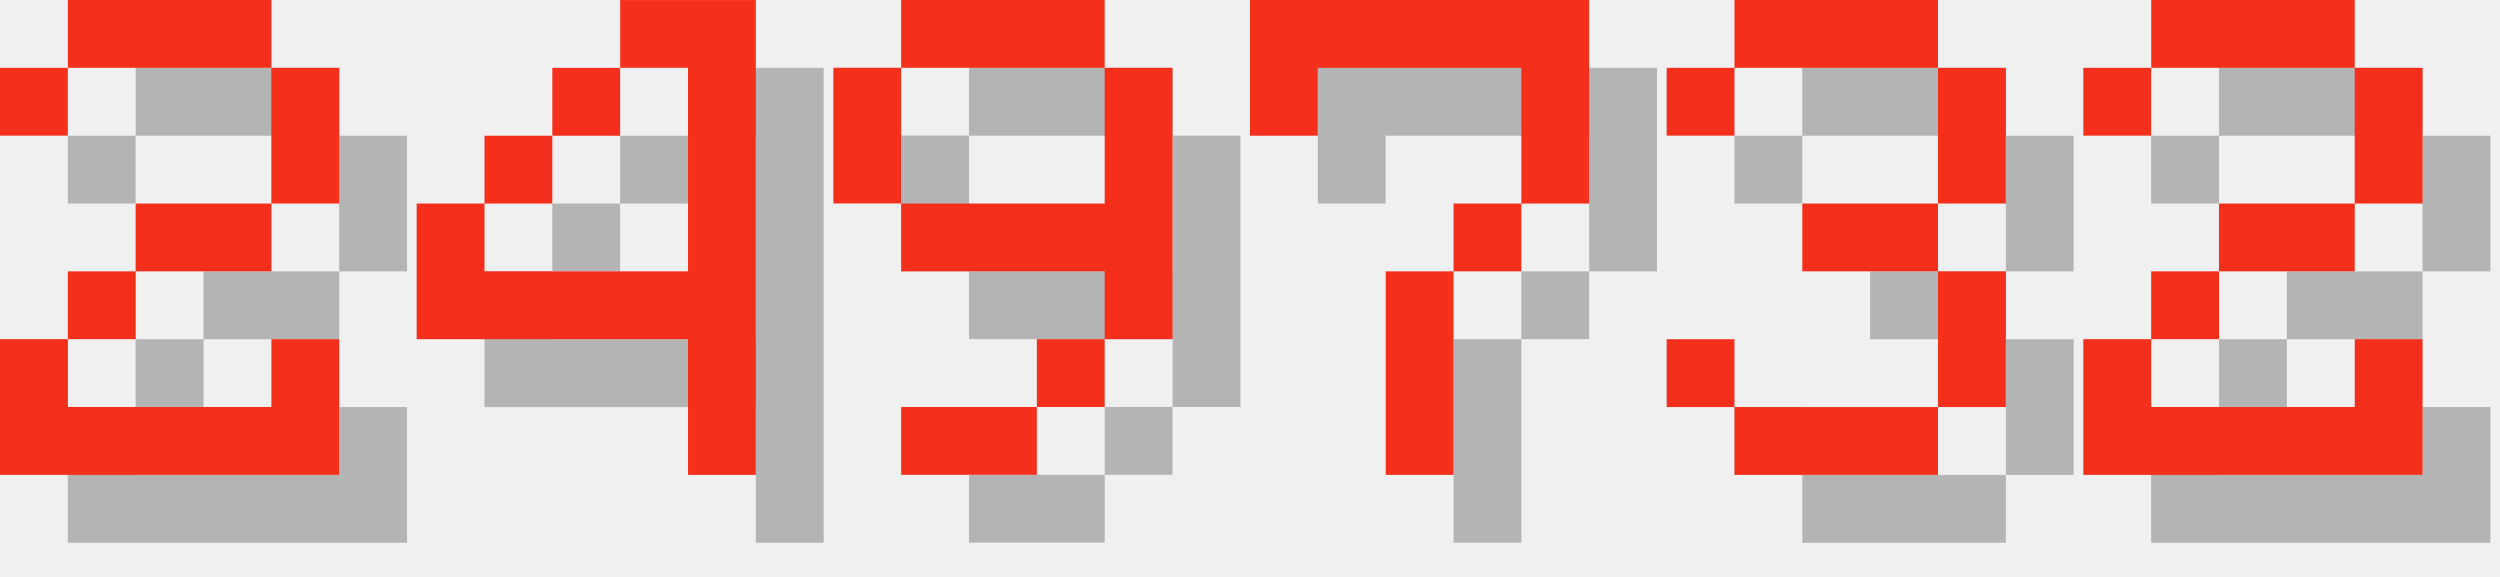
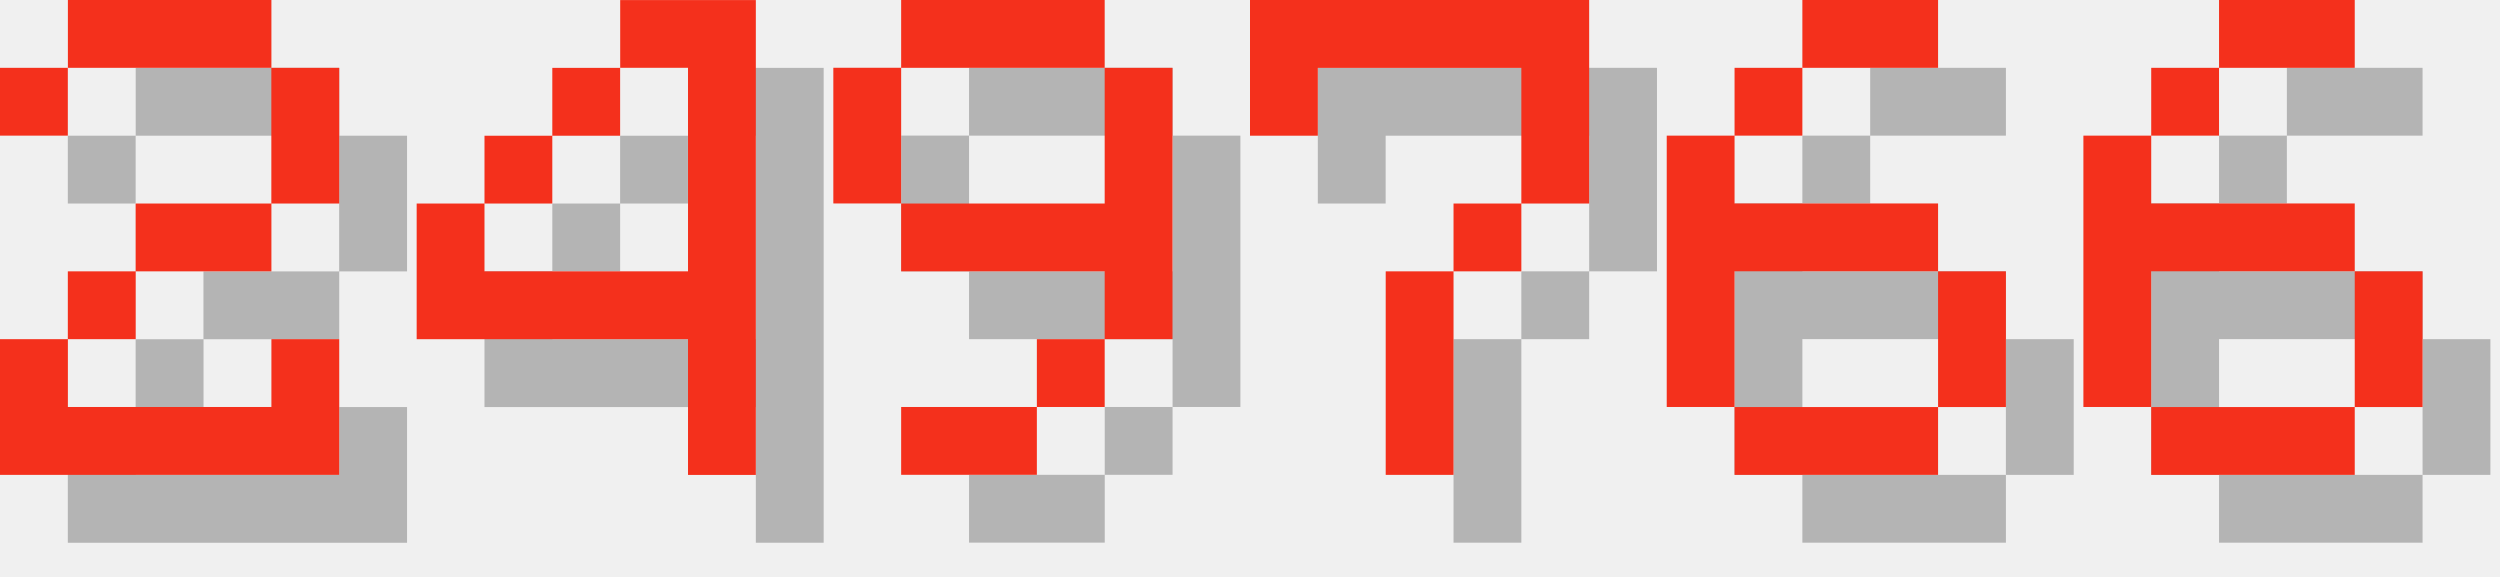
<svg xmlns="http://www.w3.org/2000/svg" version="1.1" width="156.0" height="36">
  <style>
        .text-foreground {
            fill: #F4301C;
        }
        .text-shadow {
            fill: #000000;
            fill-opacity: 0.25;
        }
    </style>
  <g class="digit" id="digit_2" transform="translate(0.0, 0), scale(4)">
    <path id="digit_2_shadow" class="text-shadow" d="m1.058 2.117v1.058h1.058v-1.058h3.175v2.117h-2.117v1.058h-1.058v1.058h-1.058v2.117h5.292v-2.117h-1.058v1.058h-3.175v-1.058h1.058v-1.058h2.117v-1.058h1.058v-2.117h-1.058v-1.058h-3.175v1.058h-1.058z" fill-opacity=".5" style="paint-order:stroke fill markers" />
    <path id="digit_2_fg" class="text-foreground" d="m0 1.058v1.058h1.058v-1.058h3.175v2.117h-2.117v1.058h-1.058v1.058h-1.058v2.117h5.292v-2.117h-1.058v1.058h-3.175v-1.058h1.058v-1.058h2.117v-1.058h1.058v-2.117h-1.058v-1.058h-3.175v1.058h-1.058z" fill="#fff" style="paint-order:stroke fill markers" />
  </g>
  <g class="digit" id="digit_4" transform="translate(26.0, 0), scale(4)">
    <path id="digit_4_shadow" class="text-shadow" d="m4.233 1.058v1.058h1.058v3.175h-3.175v-1.058h-1.058v2.117h4.233v2.117h1.058v-7.408h-2.117zm-2.117 3.175h1.058v-1.058h-1.058v1.058zm1.058-1.058h1.058v-1.058h-1.058v1.058z" fill-opacity=".5" style="paint-order:stroke fill markers" />
    <path id="digit_4_fg" class="text-foreground" d="m3.175 0v1.058h1.058v3.175h-3.175v-1.058h-1.058v2.117h4.233v2.117h1.058v-7.408h-2.117zm-2.117 3.175h1.058v-1.058h-1.058v1.058zm1.058-1.058h1.058v-1.058h-1.058v1.058z" fill="#fff" style="paint-order:stroke fill markers" />
  </g>
  <g class="digit" id="digit_9" transform="translate(52.0, 0), scale(4)">
    <path id="digit_9_shadow" class="text-shadow" d="m2.117 1.058v1.058h3.175v-1.058h-3.175zm3.175 1.058v2.117h-3.175v1.058h3.175v1.058h1.058v-4.233h-1.058zm0 4.233h-1.058v1.058h1.058v-1.058zm-1.058 1.058h-2.117v1.058h2.117v-1.058zm-2.117-3.175v-2.117h-1.058v2.117h1.058z" fill-opacity=".5" style="paint-order:stroke fill markers" />
    <path id="digit_9_fg" class="text-foreground" d="m1.058 0v1.058h3.175v-1.058h-3.175zm3.175 1.058v2.117h-3.175v1.058h3.175v1.058h1.058v-4.233h-1.058zm0 4.233h-1.058v1.058h1.058v-1.058zm-1.058 1.058h-2.117v1.058h2.117v-1.058zm-2.117-3.175v-2.117h-1.058v2.117h1.058z" fill="#fff" style="paint-order:stroke fill markers" />
  </g>
  <g class="digit" id="digit_7" transform="translate(78.0, 0), scale(4)">
    <path id="digit_7_shadow" class="text-shadow" d="m1.058 1.058 2e-6 2.117h1.058v-1.058h3.175v1.058l2e-7 1.058h-1.058v1.058h-1.058l4e-7 3.175 1.058 1e-7v-3.175h1.058v-1.058h1.058l5e-7 -1.058v-2.117z" fill-opacity=".5" style="paint-order:stroke fill markers" />
    <path id="digit_7_fg" class="text-foreground" d="m0 0 2e-6 2.117h1.058v-1.058h3.175v1.058l2e-7 1.058h-1.058v1.058h-1.058l4e-7 3.175 1.058 1e-7v-3.175h1.058v-1.058h1.058l5e-7 -1.058v-2.117z" fill="#fff" style="paint-order:stroke fill markers" />
  </g>
-   <g class="digit" id="digit_3" transform="translate(104.0, 0), scale(4)">
-     <path id="digit_3_shadow" class="text-shadow" d="m1.058 2.117v1.058h1.058v-1.058h3.175v2.117h-2.117v1.058h2.117v2.117h-3.175v-1.058h-1.058v1.058h1.058v1.058h3.175v-1.058h1.058v-2.117h-1.058v-1.058h1.058v-2.117h-1.058v-1.058h-3.175v1.058h-1.058z" fill-opacity=".5" style="paint-order:stroke fill markers" />
-     <path id="digit_3_fg" class="text-foreground" d="m0 1.058v1.058h1.058v-1.058h3.175v2.117h-2.117v1.058h2.117v2.117h-3.175v-1.058h-1.058v1.058h1.058v1.058h3.175v-1.058h1.058v-2.117h-1.058v-1.058h1.058v-2.117h-1.058v-1.058h-3.175v1.058h-1.058z" fill="#fff" style="paint-order:stroke fill markers" />
+   <g class="digit" id="digit_6" transform="translate(104.0, 0), scale(4)">
+     <path id="digit_6_shadow" class="text-shadow" d="m3.175 1.058v1.058h2.117v-1.058h-2.117zm0 1.058h-1.058v1.058h1.058v-1.058zm-1.058 1.058h-1.058v4.233h1.058v-2.117h3.175v-1.058h-3.175v-1.058zm3.175 2.117v2.117h1.058v-2.117h-1.058zm0 2.117h-3.175v1.058h3.175v-1.058z" fill-opacity=".5" style="paint-order:stroke fill markers" />
+     <path id="digit_6_fg" class="text-foreground" d="m2.117 0v1.058h2.117v-1.058h-2.117zm0 1.058h-1.058v1.058h1.058v-1.058zm-1.058 1.058h-1.058v4.233h1.058v-2.117h3.175v-1.058h-3.175v-1.058zm3.175 2.117v2.117h1.058v-2.117h-1.058zm0 2.117h-3.175v1.058h3.175v-1.058z" fill="#fff" style="paint-order:stroke fill markers" />
  </g>
-   <g class="digit" id="digit_2" transform="translate(130.0, 0), scale(4)">
-     <path id="digit_2_shadow" class="text-shadow" d="m1.058 2.117v1.058h1.058v-1.058h3.175v2.117h-2.117v1.058h-1.058v1.058h-1.058v2.117h5.292v-2.117h-1.058v1.058h-3.175v-1.058h1.058v-1.058h2.117v-1.058h1.058v-2.117h-1.058v-1.058h-3.175v1.058h-1.058z" fill-opacity=".5" style="paint-order:stroke fill markers" />
-     <path id="digit_2_fg" class="text-foreground" d="m0 1.058v1.058h1.058v-1.058h3.175v2.117h-2.117v1.058h-1.058v1.058h-1.058v2.117h5.292v-2.117h-1.058v1.058h-3.175v-1.058h1.058v-1.058h2.117v-1.058h1.058v-2.117h-1.058v-1.058h-3.175v1.058h-1.058z" fill="#fff" style="paint-order:stroke fill markers" />
+   <g class="digit" id="digit_6" transform="translate(130.0, 0), scale(4)">
+     <path id="digit_6_shadow" class="text-shadow" d="m3.175 1.058v1.058h2.117v-1.058h-2.117zm0 1.058h-1.058v1.058h1.058v-1.058zm-1.058 1.058h-1.058v4.233h1.058v-2.117h3.175v-1.058h-3.175v-1.058zm3.175 2.117v2.117h1.058v-2.117h-1.058zm0 2.117h-3.175v1.058h3.175v-1.058z" fill-opacity=".5" style="paint-order:stroke fill markers" />
+     <path id="digit_6_fg" class="text-foreground" d="m2.117 0v1.058h2.117v-1.058h-2.117zm0 1.058h-1.058v1.058h1.058v-1.058zm-1.058 1.058h-1.058v4.233h1.058v-2.117h3.175v-1.058h-3.175v-1.058zm3.175 2.117v2.117h1.058v-2.117h-1.058zm0 2.117h-3.175v1.058h3.175v-1.058z" fill="#fff" style="paint-order:stroke fill markers" />
  </g>
</svg>
